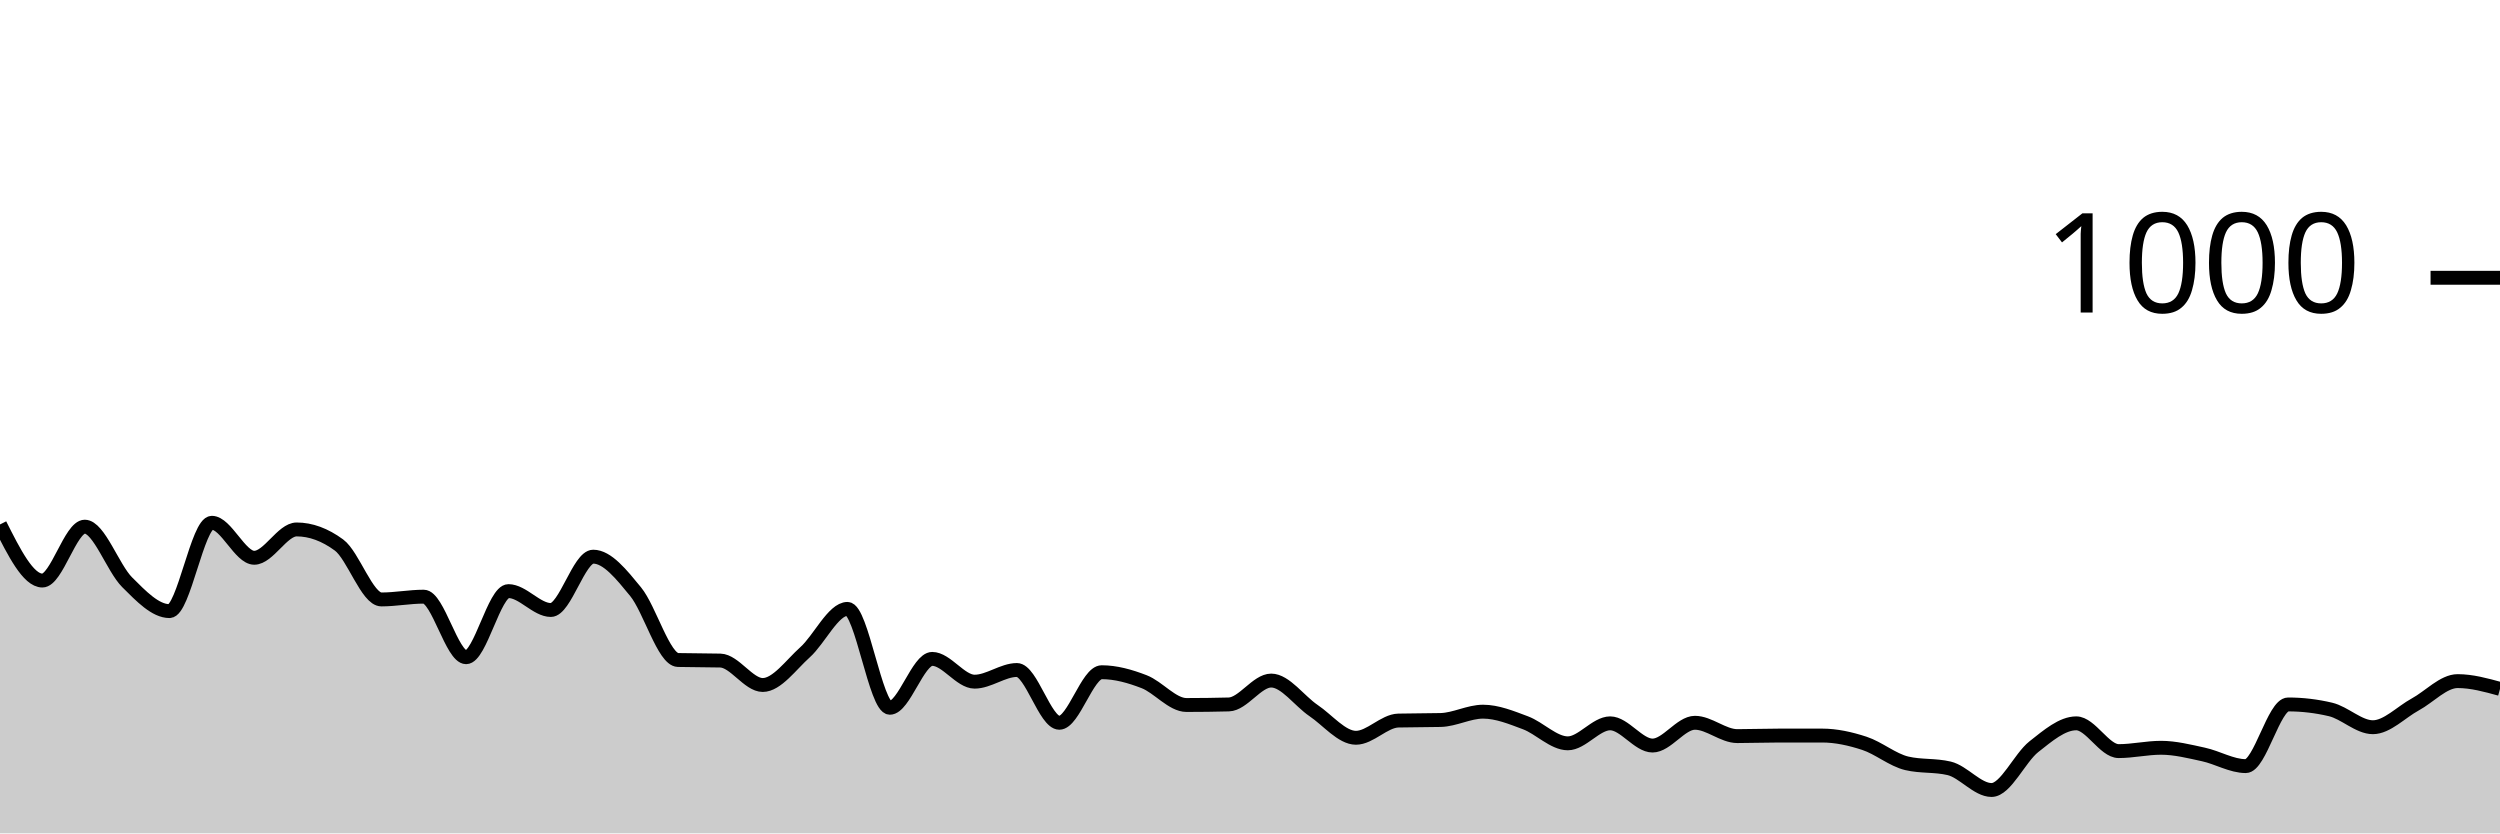
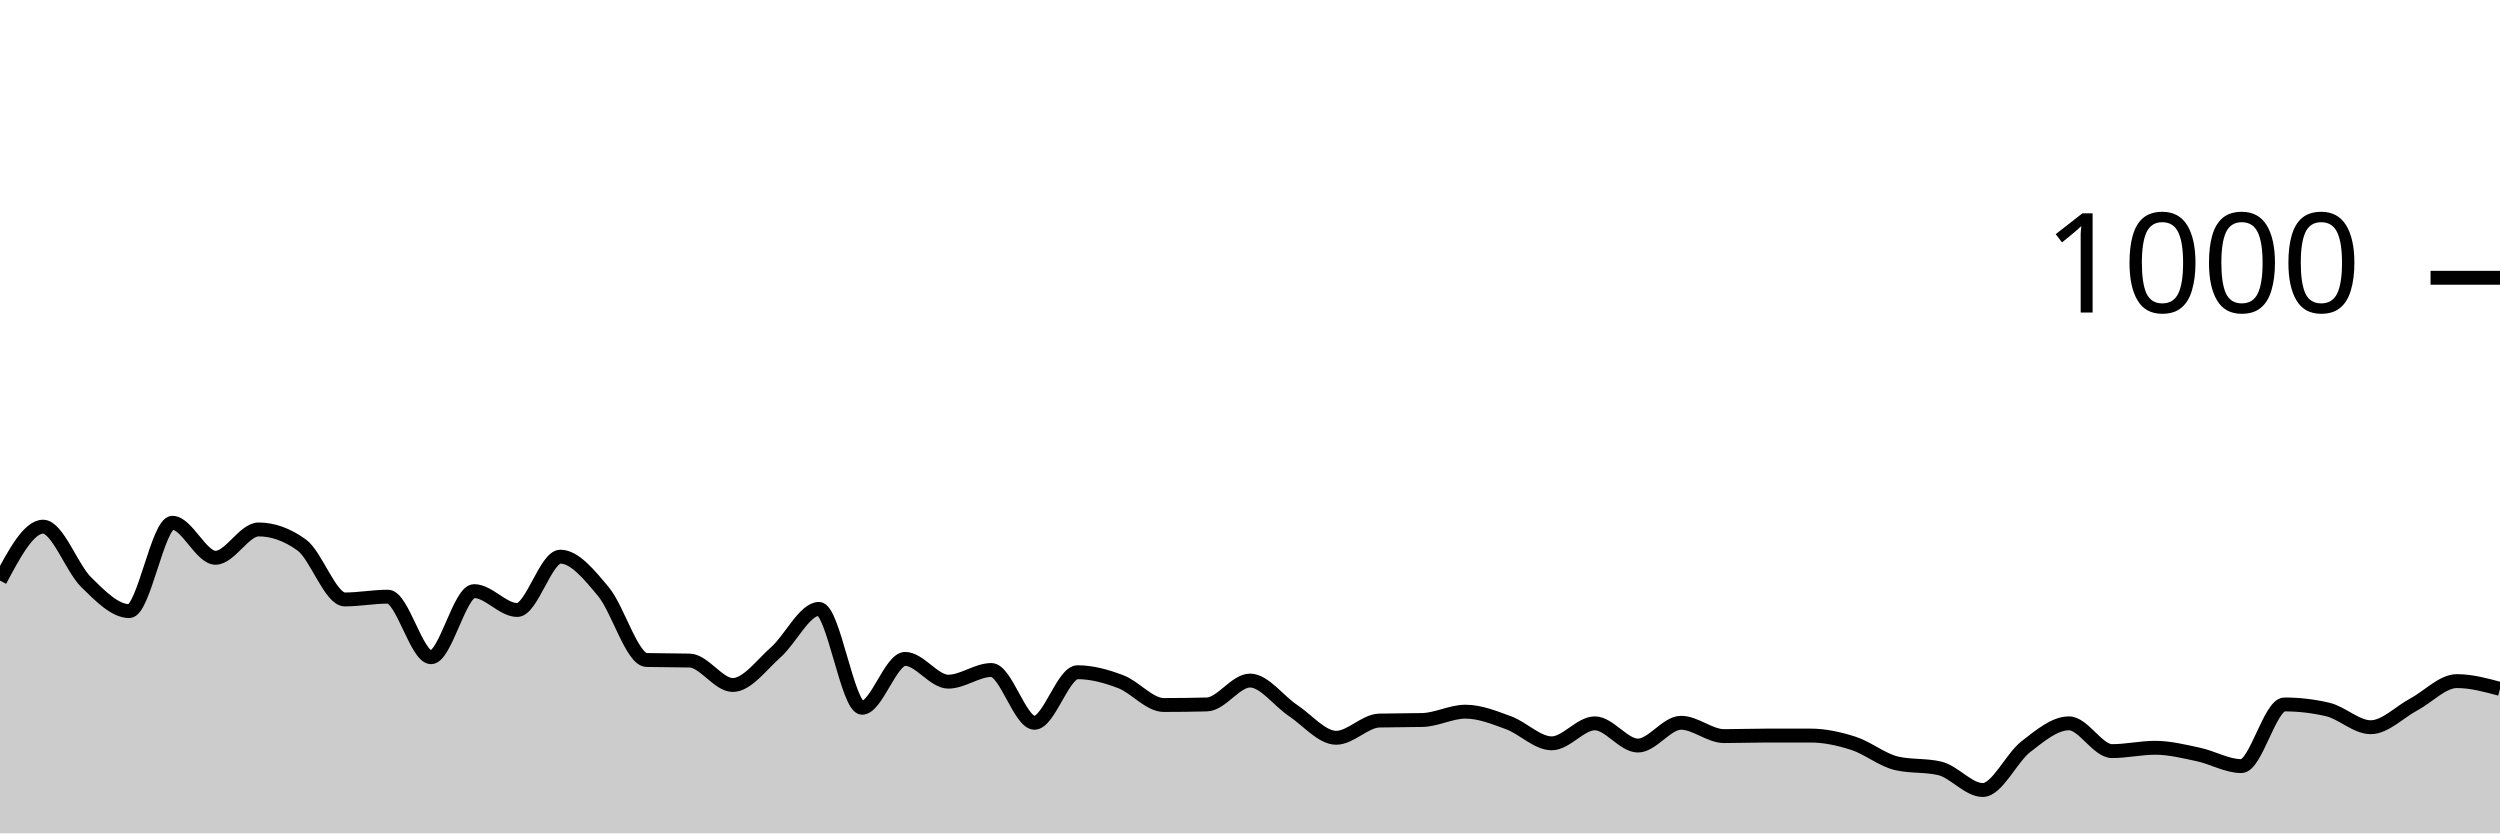
<svg xmlns="http://www.w3.org/2000/svg" viewBox="0 0 180 60">
  <g transform="translate(0,20)">
-     <path class="area" fill="rgba(0, 0, 0, 0.2)" d="M0,17.76C1.017,19.78,2.034,21.8,3.051,21.8C4.068,21.8,5.085,17.92,6.102,17.92C7.119,17.92,8.136,20.907,9.153,21.92C10.169,22.933,11.186,24,12.203,24C13.22,24,14.237,17.64,15.254,17.64C16.271,17.64,17.288,20.16,18.305,20.16C19.322,20.16,20.339,18.12,21.356,18.12C22.373,18.12,23.39,18.493,24.407,19.24C25.424,19.987,26.441,23.16,27.458,23.16C28.475,23.16,29.492,22.96,30.508,22.96C31.525,22.96,32.542,27.32,33.559,27.32C34.576,27.32,35.593,22.56,36.61,22.56C37.627,22.56,38.644,23.92,39.661,23.92C40.678,23.92,41.695,20.08,42.712,20.08C43.729,20.08,44.746,21.36,45.763,22.6C46.78,23.84,47.797,27.493,48.814,27.52C49.831,27.547,50.847,27.533,51.864,27.56C52.881,27.587,53.898,29.32,54.915,29.32C55.932,29.32,56.949,27.873,57.966,26.96C58.983,26.047,60,23.84,61.017,23.84C62.034,23.84,63.051,30.96,64.068,30.96C65.085,30.96,66.102,27.44,67.119,27.44C68.136,27.44,69.153,29.08,70.169,29.08C71.186,29.08,72.203,28.24,73.22,28.24C74.237,28.24,75.254,32.04,76.271,32.04C77.288,32.04,78.305,28.4,79.322,28.4C80.339,28.4,81.356,28.687,82.373,29.08C83.39,29.473,84.407,30.76,85.424,30.76C86.441,30.76,87.458,30.747,88.475,30.72C89.492,30.693,90.508,29,91.525,29C92.542,29,93.559,30.473,94.576,31.16C95.593,31.847,96.61,33.12,97.627,33.12C98.644,33.12,99.661,31.907,100.678,31.88C101.695,31.853,102.712,31.867,103.729,31.84C104.746,31.813,105.763,31.24,106.78,31.24C107.797,31.24,108.814,31.66,109.831,32.04C110.847,32.42,111.864,33.52,112.881,33.52C113.898,33.52,114.915,32.08,115.932,32.08C116.949,32.08,117.966,33.68,118.983,33.68C120,33.68,121.017,32.04,122.034,32.04C123.051,32.04,124.068,33,125.085,33C126.102,33,127.119,32.96,128.136,32.96C129.153,32.96,130.169,32.96,131.186,32.96C132.203,32.96,133.22,33.187,134.237,33.52C135.254,33.853,136.271,34.72,137.288,34.96C138.305,35.2,139.322,35.08,140.339,35.32C141.356,35.56,142.373,36.88,143.39,36.88C144.407,36.88,145.424,34.56,146.441,33.76C147.458,32.96,148.475,32.08,149.492,32.08C150.508,32.08,151.525,34.08,152.542,34.08C153.559,34.08,154.576,33.84,155.593,33.84C156.61,33.84,157.627,34.1,158.644,34.32C159.661,34.54,160.678,35.16,161.695,35.16C162.712,35.16,163.729,30.72,164.746,30.72C165.763,30.72,166.78,30.84,167.797,31.08C168.814,31.32,169.831,32.36,170.847,32.36C171.864,32.36,172.881,31.273,173.898,30.72C174.915,30.167,175.932,29.04,176.949,29.04C177.966,29.04,178.983,29.32,180,29.6L180,40C178.983,40,177.966,40,176.949,40C175.932,40,174.915,40,173.898,40C172.881,40,171.864,40,170.847,40C169.831,40,168.814,40,167.797,40C166.78,40,165.763,40,164.746,40C163.729,40,162.712,40,161.695,40C160.678,40,159.661,40,158.644,40C157.627,40,156.61,40,155.593,40C154.576,40,153.559,40,152.542,40C151.525,40,150.508,40,149.492,40C148.475,40,147.458,40,146.441,40C145.424,40,144.407,40,143.39,40C142.373,40,141.356,40,140.339,40C139.322,40,138.305,40,137.288,40C136.271,40,135.254,40,134.237,40C133.22,40,132.203,40,131.186,40C130.169,40,129.153,40,128.136,40C127.119,40,126.102,40,125.085,40C124.068,40,123.051,40,122.034,40C121.017,40,120,40,118.983,40C117.966,40,116.949,40,115.932,40C114.915,40,113.898,40,112.881,40C111.864,40,110.847,40,109.831,40C108.814,40,107.797,40,106.78,40C105.763,40,104.746,40,103.729,40C102.712,40,101.695,40,100.678,40C99.661,40,98.644,40,97.627,40C96.61,40,95.593,40,94.576,40C93.559,40,92.542,40,91.525,40C90.508,40,89.492,40,88.475,40C87.458,40,86.441,40,85.424,40C84.407,40,83.39,40,82.373,40C81.356,40,80.339,40,79.322,40C78.305,40,77.288,40,76.271,40C75.254,40,74.237,40,73.22,40C72.203,40,71.186,40,70.169,40C69.153,40,68.136,40,67.119,40C66.102,40,65.085,40,64.068,40C63.051,40,62.034,40,61.017,40C60,40,58.983,40,57.966,40C56.949,40,55.932,40,54.915,40C53.898,40,52.881,40,51.864,40C50.847,40,49.831,40,48.814,40C47.797,40,46.78,40,45.763,40C44.746,40,43.729,40,42.712,40C41.695,40,40.678,40,39.661,40C38.644,40,37.627,40,36.61,40C35.593,40,34.576,40,33.559,40C32.542,40,31.525,40,30.508,40C29.492,40,28.475,40,27.458,40C26.441,40,25.424,40,24.407,40C23.39,40,22.373,40,21.356,40C20.339,40,19.322,40,18.305,40C17.288,40,16.271,40,15.254,40C14.237,40,13.22,40,12.203,40C11.186,40,10.169,40,9.153,40C8.136,40,7.119,40,6.102,40C5.085,40,4.068,40,3.051,40C2.034,40,1.017,40,0,40Z" />
-     <path class="line" stroke="black" fill="none" d="M0,17.76C1.017,19.78,2.034,21.8,3.051,21.8C4.068,21.8,5.085,17.92,6.102,17.92C7.119,17.92,8.136,20.907,9.153,21.92C10.169,22.933,11.186,24,12.203,24C13.22,24,14.237,17.64,15.254,17.64C16.271,17.64,17.288,20.16,18.305,20.16C19.322,20.16,20.339,18.12,21.356,18.12C22.373,18.12,23.39,18.493,24.407,19.24C25.424,19.987,26.441,23.16,27.458,23.16C28.475,23.16,29.492,22.96,30.508,22.96C31.525,22.96,32.542,27.32,33.559,27.32C34.576,27.32,35.593,22.56,36.61,22.56C37.627,22.56,38.644,23.92,39.661,23.92C40.678,23.92,41.695,20.08,42.712,20.08C43.729,20.08,44.746,21.36,45.763,22.6C46.78,23.84,47.797,27.493,48.814,27.52C49.831,27.547,50.847,27.533,51.864,27.56C52.881,27.587,53.898,29.32,54.915,29.32C55.932,29.32,56.949,27.873,57.966,26.96C58.983,26.047,60,23.84,61.017,23.84C62.034,23.84,63.051,30.96,64.068,30.96C65.085,30.96,66.102,27.44,67.119,27.44C68.136,27.44,69.153,29.08,70.169,29.08C71.186,29.08,72.203,28.24,73.22,28.24C74.237,28.24,75.254,32.04,76.271,32.04C77.288,32.04,78.305,28.4,79.322,28.4C80.339,28.4,81.356,28.687,82.373,29.08C83.39,29.473,84.407,30.76,85.424,30.76C86.441,30.76,87.458,30.747,88.475,30.72C89.492,30.693,90.508,29,91.525,29C92.542,29,93.559,30.473,94.576,31.16C95.593,31.847,96.61,33.12,97.627,33.12C98.644,33.12,99.661,31.907,100.678,31.88C101.695,31.853,102.712,31.867,103.729,31.84C104.746,31.813,105.763,31.24,106.78,31.24C107.797,31.24,108.814,31.66,109.831,32.04C110.847,32.42,111.864,33.52,112.881,33.52C113.898,33.52,114.915,32.08,115.932,32.08C116.949,32.08,117.966,33.68,118.983,33.68C120,33.68,121.017,32.04,122.034,32.04C123.051,32.04,124.068,33,125.085,33C126.102,33,127.119,32.96,128.136,32.96C129.153,32.96,130.169,32.96,131.186,32.96C132.203,32.96,133.22,33.187,134.237,33.52C135.254,33.853,136.271,34.72,137.288,34.96C138.305,35.2,139.322,35.08,140.339,35.32C141.356,35.56,142.373,36.88,143.39,36.88C144.407,36.88,145.424,34.56,146.441,33.76C147.458,32.96,148.475,32.08,149.492,32.08C150.508,32.08,151.525,34.08,152.542,34.08C153.559,34.08,154.576,33.84,155.593,33.84C156.61,33.84,157.627,34.1,158.644,34.32C159.661,34.54,160.678,35.16,161.695,35.16C162.712,35.16,163.729,30.72,164.746,30.72C165.763,30.72,166.78,30.84,167.797,31.08C168.814,31.32,169.831,32.36,170.847,32.36C171.864,32.36,172.881,31.273,173.898,30.72C174.915,30.167,175.932,29.04,176.949,29.04C177.966,29.04,178.983,29.32,180,29.6" />
+     <path class="area" fill="rgba(0, 0, 0, 0.2)" d="M0,21.8C1.034,19.86,2.069,17.92,3.103,17.92C4.138,17.92,5.172,20.907,6.207,21.92C7.241,22.933,8.276,24,9.31,24C10.345,24,11.379,17.64,12.414,17.64C13.448,17.64,14.483,20.16,15.517,20.16C16.552,20.16,17.586,18.12,18.621,18.12C19.655,18.12,20.69,18.493,21.724,19.24C22.759,19.987,23.793,23.16,24.828,23.16C25.862,23.16,26.897,22.96,27.931,22.96C28.966,22.96,30,27.32,31.034,27.32C32.069,27.32,33.103,22.56,34.138,22.56C35.172,22.56,36.207,23.92,37.241,23.92C38.276,23.92,39.31,20.08,40.345,20.08C41.379,20.08,42.414,21.36,43.448,22.6C44.483,23.84,45.517,27.493,46.552,27.52C47.586,27.547,48.621,27.533,49.655,27.56C50.69,27.587,51.724,29.32,52.759,29.32C53.793,29.32,54.828,27.873,55.862,26.96C56.897,26.047,57.931,23.84,58.966,23.84C60,23.84,61.034,30.96,62.069,30.96C63.103,30.96,64.138,27.44,65.172,27.44C66.207,27.44,67.241,29.08,68.276,29.08C69.31,29.08,70.345,28.24,71.379,28.24C72.414,28.24,73.448,32.04,74.483,32.04C75.517,32.04,76.552,28.4,77.586,28.4C78.621,28.4,79.655,28.687,80.69,29.08C81.724,29.473,82.759,30.76,83.793,30.76C84.828,30.76,85.862,30.747,86.897,30.72C87.931,30.693,88.966,29,90,29C91.034,29,92.069,30.473,93.103,31.16C94.138,31.847,95.172,33.12,96.207,33.12C97.241,33.12,98.276,31.907,99.31,31.88C100.345,31.853,101.379,31.867,102.414,31.84C103.448,31.813,104.483,31.24,105.517,31.24C106.552,31.24,107.586,31.66,108.621,32.04C109.655,32.42,110.69,33.52,111.724,33.52C112.759,33.52,113.793,32.08,114.828,32.08C115.862,32.08,116.897,33.68,117.931,33.68C118.966,33.68,120,32.04,121.034,32.04C122.069,32.04,123.103,33,124.138,33C125.172,33,126.207,32.96,127.241,32.96C128.276,32.96,129.31,32.96,130.345,32.96C131.379,32.96,132.414,33.187,133.448,33.52C134.483,33.853,135.517,34.72,136.552,34.96C137.586,35.2,138.621,35.08,139.655,35.32C140.69,35.56,141.724,36.88,142.759,36.88C143.793,36.88,144.828,34.56,145.862,33.76C146.897,32.96,147.931,32.08,148.966,32.08C150,32.08,151.034,34.08,152.069,34.08C153.103,34.08,154.138,33.84,155.172,33.84C156.207,33.84,157.241,34.1,158.276,34.32C159.31,34.54,160.345,35.16,161.379,35.16C162.414,35.16,163.448,30.72,164.483,30.72C165.517,30.72,166.552,30.84,167.586,31.08C168.621,31.32,169.655,32.36,170.69,32.36C171.724,32.36,172.759,31.273,173.793,30.72C174.828,30.167,175.862,29.04,176.897,29.04C177.931,29.04,178.966,29.32,180,29.6L180,40C178.966,40,177.931,40,176.897,40C175.862,40,174.828,40,173.793,40C172.759,40,171.724,40,170.69,40C169.655,40,168.621,40,167.586,40C166.552,40,165.517,40,164.483,40C163.448,40,162.414,40,161.379,40C160.345,40,159.31,40,158.276,40C157.241,40,156.207,40,155.172,40C154.138,40,153.103,40,152.069,40C151.034,40,150,40,148.966,40C147.931,40,146.897,40,145.862,40C144.828,40,143.793,40,142.759,40C141.724,40,140.69,40,139.655,40C138.621,40,137.586,40,136.552,40C135.517,40,134.483,40,133.448,40C132.414,40,131.379,40,130.345,40C129.31,40,128.276,40,127.241,40C126.207,40,125.172,40,124.138,40C123.103,40,122.069,40,121.034,40C120,40,118.966,40,117.931,40C116.897,40,115.862,40,114.828,40C113.793,40,112.759,40,111.724,40C110.69,40,109.655,40,108.621,40C107.586,40,106.552,40,105.517,40C104.483,40,103.448,40,102.414,40C101.379,40,100.345,40,99.31,40C98.276,40,97.241,40,96.207,40C95.172,40,94.138,40,93.103,40C92.069,40,91.034,40,90,40C88.966,40,87.931,40,86.897,40C85.862,40,84.828,40,83.793,40C82.759,40,81.724,40,80.69,40C79.655,40,78.621,40,77.586,40C76.552,40,75.517,40,74.483,40C73.448,40,72.414,40,71.379,40C70.345,40,69.31,40,68.276,40C67.241,40,66.207,40,65.172,40C64.138,40,63.103,40,62.069,40C61.034,40,60,40,58.966,40C57.931,40,56.897,40,55.862,40C54.828,40,53.793,40,52.759,40C51.724,40,50.69,40,49.655,40C48.621,40,47.586,40,46.552,40C45.517,40,44.483,40,43.448,40C42.414,40,41.379,40,40.345,40C39.31,40,38.276,40,37.241,40C36.207,40,35.172,40,34.138,40C33.103,40,32.069,40,31.034,40C30,40,28.966,40,27.931,40C26.897,40,25.862,40,24.828,40C23.793,40,22.759,40,21.724,40C20.69,40,19.655,40,18.621,40C17.586,40,16.552,40,15.517,40C14.483,40,13.448,40,12.414,40C11.379,40,10.345,40,9.31,40C8.276,40,7.241,40,6.207,40C5.172,40,4.138,40,3.103,40C2.069,40,1.034,40,0,40Z" />
+     <path class="line" stroke="black" fill="none" d="M0,21.8C1.034,19.86,2.069,17.92,3.103,17.92C4.138,17.92,5.172,20.907,6.207,21.92C7.241,22.933,8.276,24,9.31,24C10.345,24,11.379,17.64,12.414,17.64C13.448,17.64,14.483,20.16,15.517,20.16C16.552,20.16,17.586,18.12,18.621,18.12C19.655,18.12,20.69,18.493,21.724,19.24C22.759,19.987,23.793,23.16,24.828,23.16C25.862,23.16,26.897,22.96,27.931,22.96C28.966,22.96,30,27.32,31.034,27.32C32.069,27.32,33.103,22.56,34.138,22.56C35.172,22.56,36.207,23.92,37.241,23.92C38.276,23.92,39.31,20.08,40.345,20.08C41.379,20.08,42.414,21.36,43.448,22.6C44.483,23.84,45.517,27.493,46.552,27.52C47.586,27.547,48.621,27.533,49.655,27.56C50.69,27.587,51.724,29.32,52.759,29.32C53.793,29.32,54.828,27.873,55.862,26.96C56.897,26.047,57.931,23.84,58.966,23.84C60,23.84,61.034,30.96,62.069,30.96C63.103,30.96,64.138,27.44,65.172,27.44C66.207,27.44,67.241,29.08,68.276,29.08C69.31,29.08,70.345,28.24,71.379,28.24C72.414,28.24,73.448,32.04,74.483,32.04C75.517,32.04,76.552,28.4,77.586,28.4C78.621,28.4,79.655,28.687,80.69,29.08C81.724,29.473,82.759,30.76,83.793,30.76C84.828,30.76,85.862,30.747,86.897,30.72C87.931,30.693,88.966,29,90,29C91.034,29,92.069,30.473,93.103,31.16C94.138,31.847,95.172,33.12,96.207,33.12C97.241,33.12,98.276,31.907,99.31,31.88C100.345,31.853,101.379,31.867,102.414,31.84C103.448,31.813,104.483,31.24,105.517,31.24C106.552,31.24,107.586,31.66,108.621,32.04C109.655,32.42,110.69,33.52,111.724,33.52C112.759,33.52,113.793,32.08,114.828,32.08C115.862,32.08,116.897,33.68,117.931,33.68C118.966,33.68,120,32.04,121.034,32.04C122.069,32.04,123.103,33,124.138,33C125.172,33,126.207,32.96,127.241,32.96C128.276,32.96,129.31,32.96,130.345,32.96C131.379,32.96,132.414,33.187,133.448,33.52C134.483,33.853,135.517,34.72,136.552,34.96C137.586,35.2,138.621,35.08,139.655,35.32C140.69,35.56,141.724,36.88,142.759,36.88C143.793,36.88,144.828,34.56,145.862,33.76C146.897,32.96,147.931,32.08,148.966,32.08C150,32.08,151.034,34.08,152.069,34.08C153.103,34.08,154.138,33.84,155.172,33.84C156.207,33.84,157.241,34.1,158.276,34.32C159.31,34.54,160.345,35.16,161.379,35.16C162.414,35.16,163.448,30.72,164.483,30.72C165.517,30.72,166.552,30.84,167.586,31.08C168.621,31.32,169.655,32.36,170.69,32.36C171.724,32.36,172.759,31.273,173.793,30.72C174.828,30.167,175.862,29.04,176.897,29.04C177.931,29.04,178.966,29.32,180,29.6" />
    <path class="axis-ceiling" stroke-width="1" stroke="black" fill="none" d="M175,0L180,0" />
    <text class="axis-ceiling-label" font-family="sans-serif" text-anchor="end" font-size="10px" x="170" y="2.5">1000</text>
  </g>
</svg>
